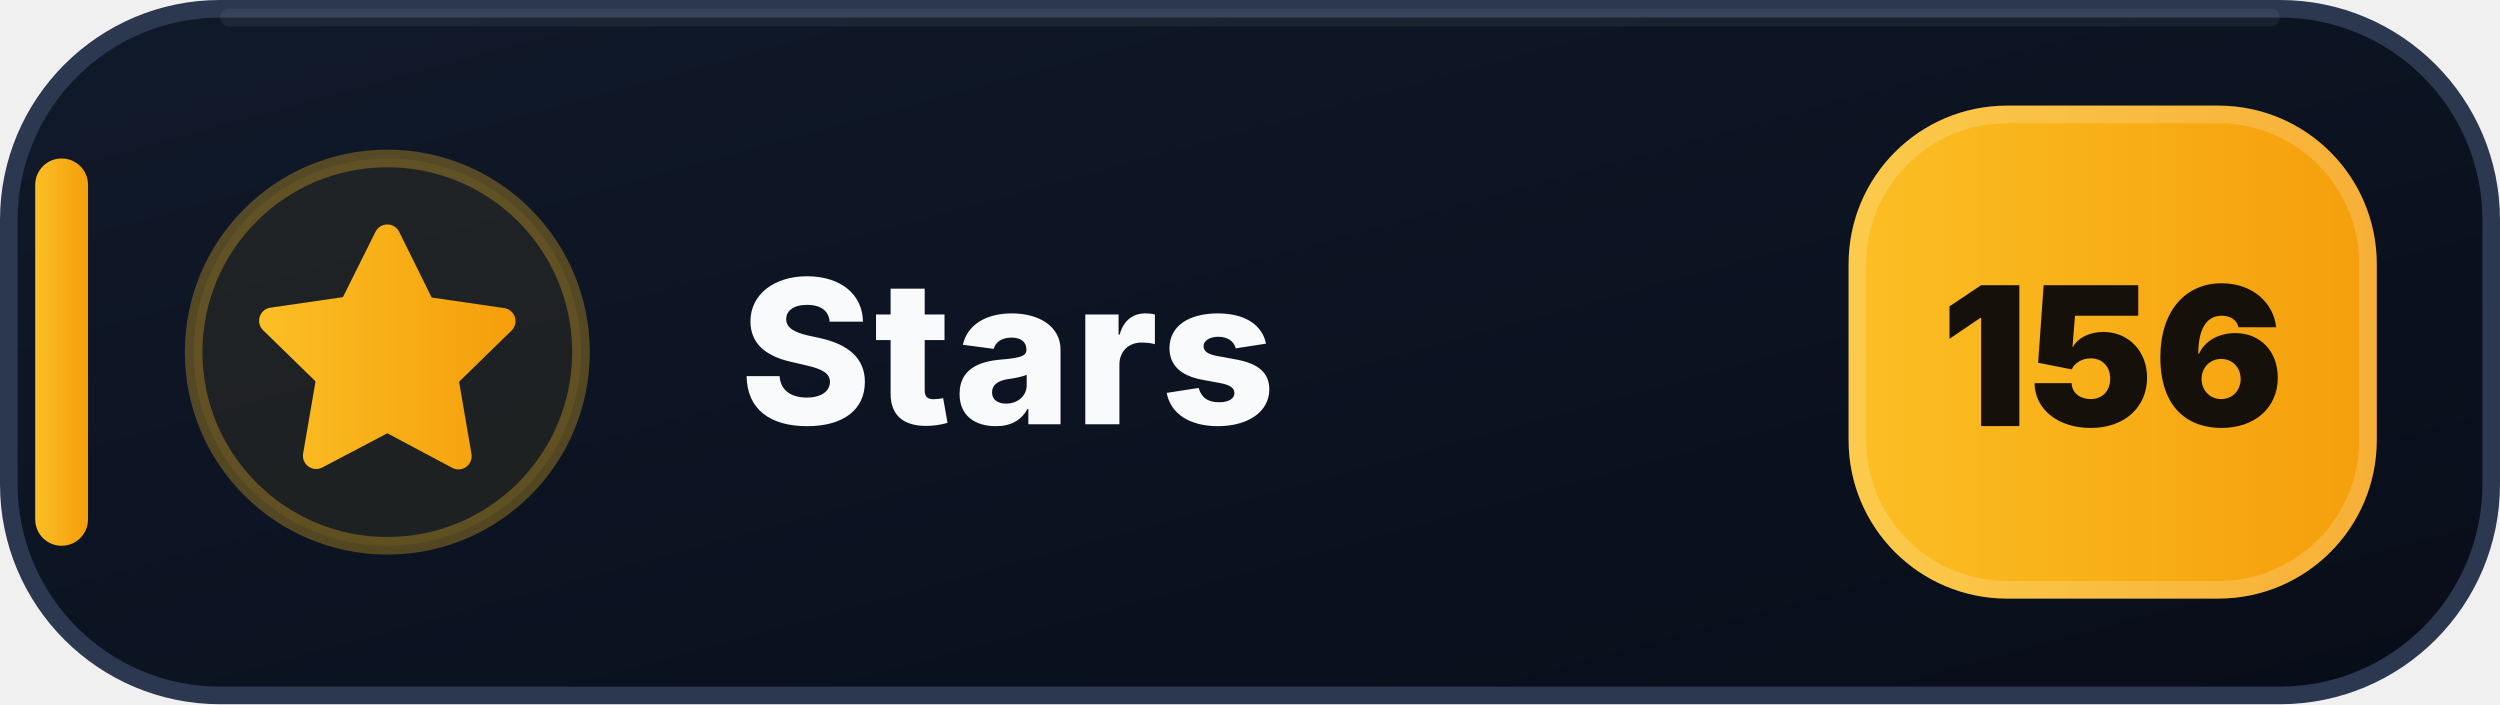
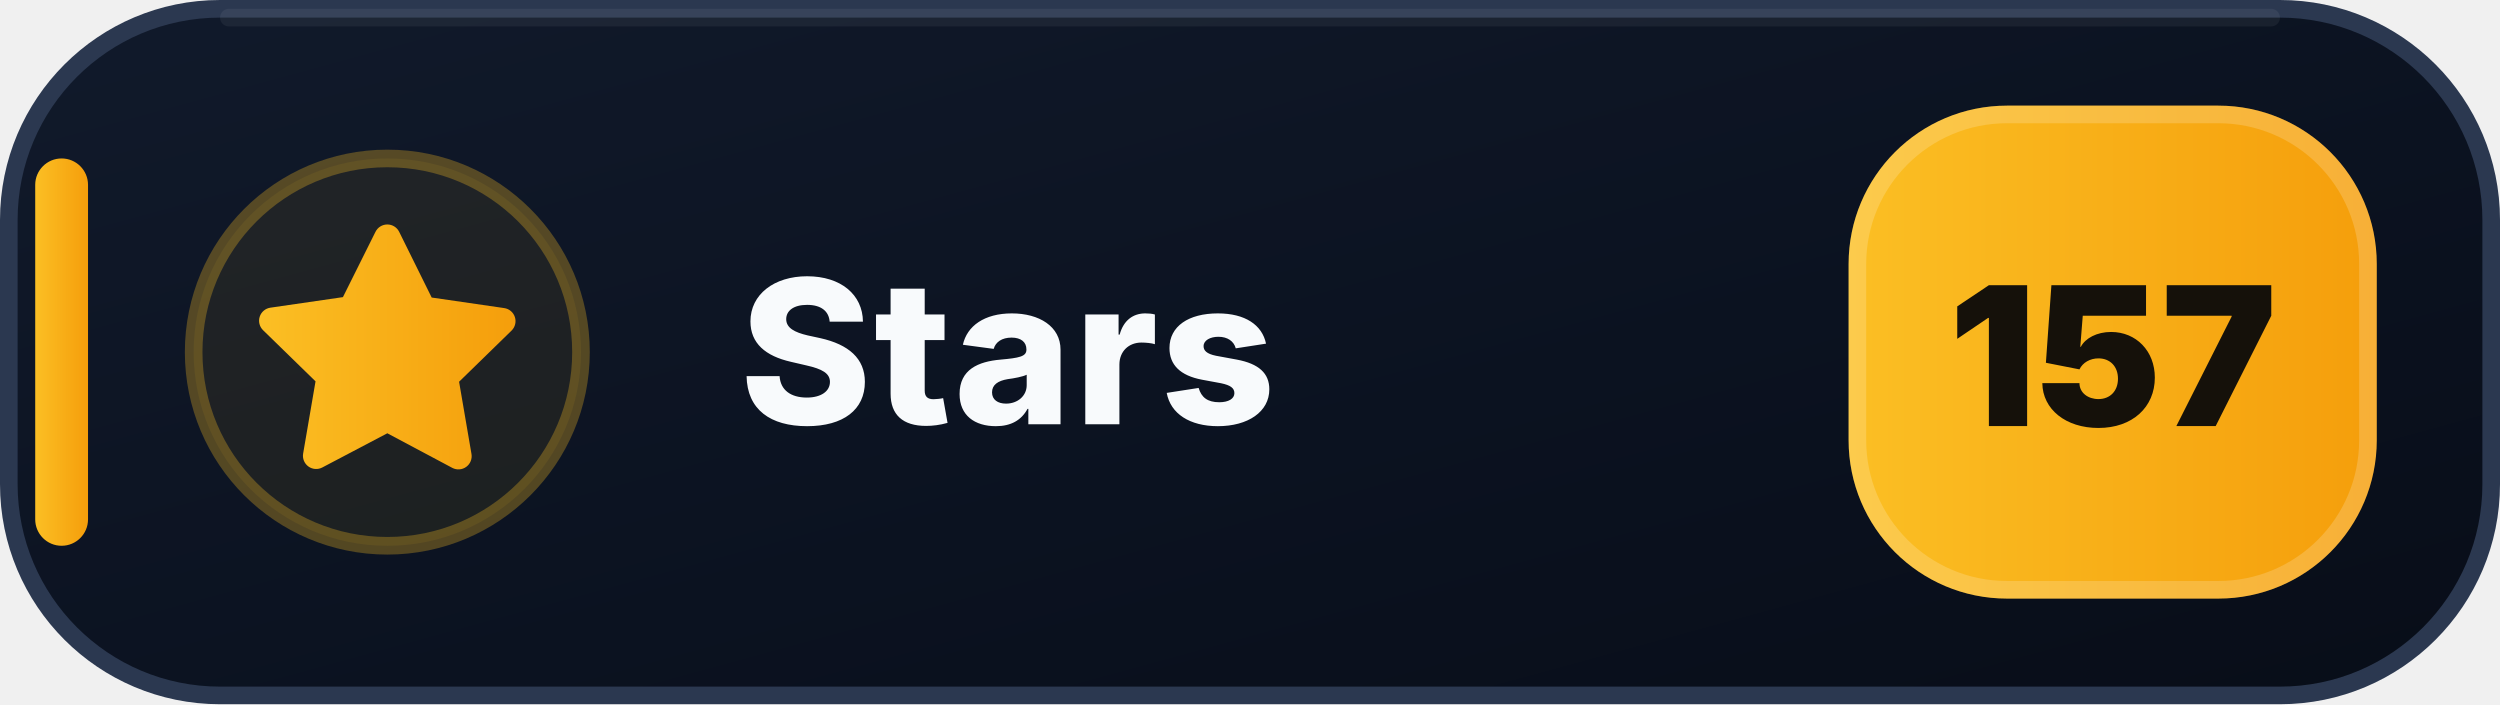
- <svg xmlns="http://www.w3.org/2000/svg" width="142" height="40" viewBox="0 0 142 40" role="img" aria-label="Stars: 156">
+ <svg xmlns="http://www.w3.org/2000/svg" width="142" height="40" viewBox="0 0 142 40" role="img" aria-label="Stars: 157">
  <defs>
    <linearGradient id="stars-bg" x1="0" y1="0" x2="1" y2="1">
      <stop offset="0" stop-color="#111A2B" />
      <stop offset=".58" stop-color="#0B1220" />
      <stop offset="1" stop-color="#080D18" />
    </linearGradient>
    <linearGradient id="stars-accent" x1="0" y1="0" x2="1" y2="0">
      <stop offset="0" stop-color="#FBBF24" />
      <stop offset="1" stop-color="#F59E0B" />
    </linearGradient>
  </defs>
  <rect x=".5" y=".5" width="141" height="39" rx="12" fill="url(#stars-bg)" stroke="#2B3850" />
  <path d="M13 1h116" stroke="#FFFFFF" stroke-opacity=".055" stroke-linecap="round" />
  <rect x="2" y="9" width="3" height="22" rx="1.5" fill="url(#stars-accent)" />
  <circle cx="22" cy="20" r="11" fill="#FBBF24" fill-opacity=".075" stroke="#FBBF24" stroke-opacity=".3" />
  <g transform="translate(14 12)" fill="url(#stars-accent)">
    <path d="M8 .75a.75.75 0 0 1 .673.418L10.52 4.9l4.12.599a.75.75 0 0 1 .416 1.279l-2.98 2.905.704 4.103a.75.75 0 0 1-1.088.79L8 12.61l-3.694 1.943a.75.75 0 0 1-1.088-.79l.704-4.103-2.98-2.905a.75.75 0 0 1 .416-1.279l4.12-.599L7.327 1.168A.75.75 0 0 1 8 .75Z" />
  </g>
  <text x="42" y="24.1" fill="#F8FAFC" font-family="Segoe UI,Inter,Arial,sans-serif" font-size="11.4" font-weight="800" letter-spacing=".12">Stars</text>
  <rect x="105" y="6" width="30" height="28" rx="9" fill="url(#stars-accent)" />
  <rect x="105.5" y="6.5" width="29" height="27" rx="8.5" fill="none" stroke="#FFFFFF" stroke-opacity=".18" />
-   <text x="120" y="24.2" text-anchor="middle" fill="#15110A" font-family="Segoe UI,Inter,Arial,sans-serif" font-size="11" font-weight="900">156</text>
+   <text x="120" y="24.2" text-anchor="middle" fill="#15110A" font-family="Segoe UI,Inter,Arial,sans-serif" font-size="11" font-weight="900">157</text>
</svg>
